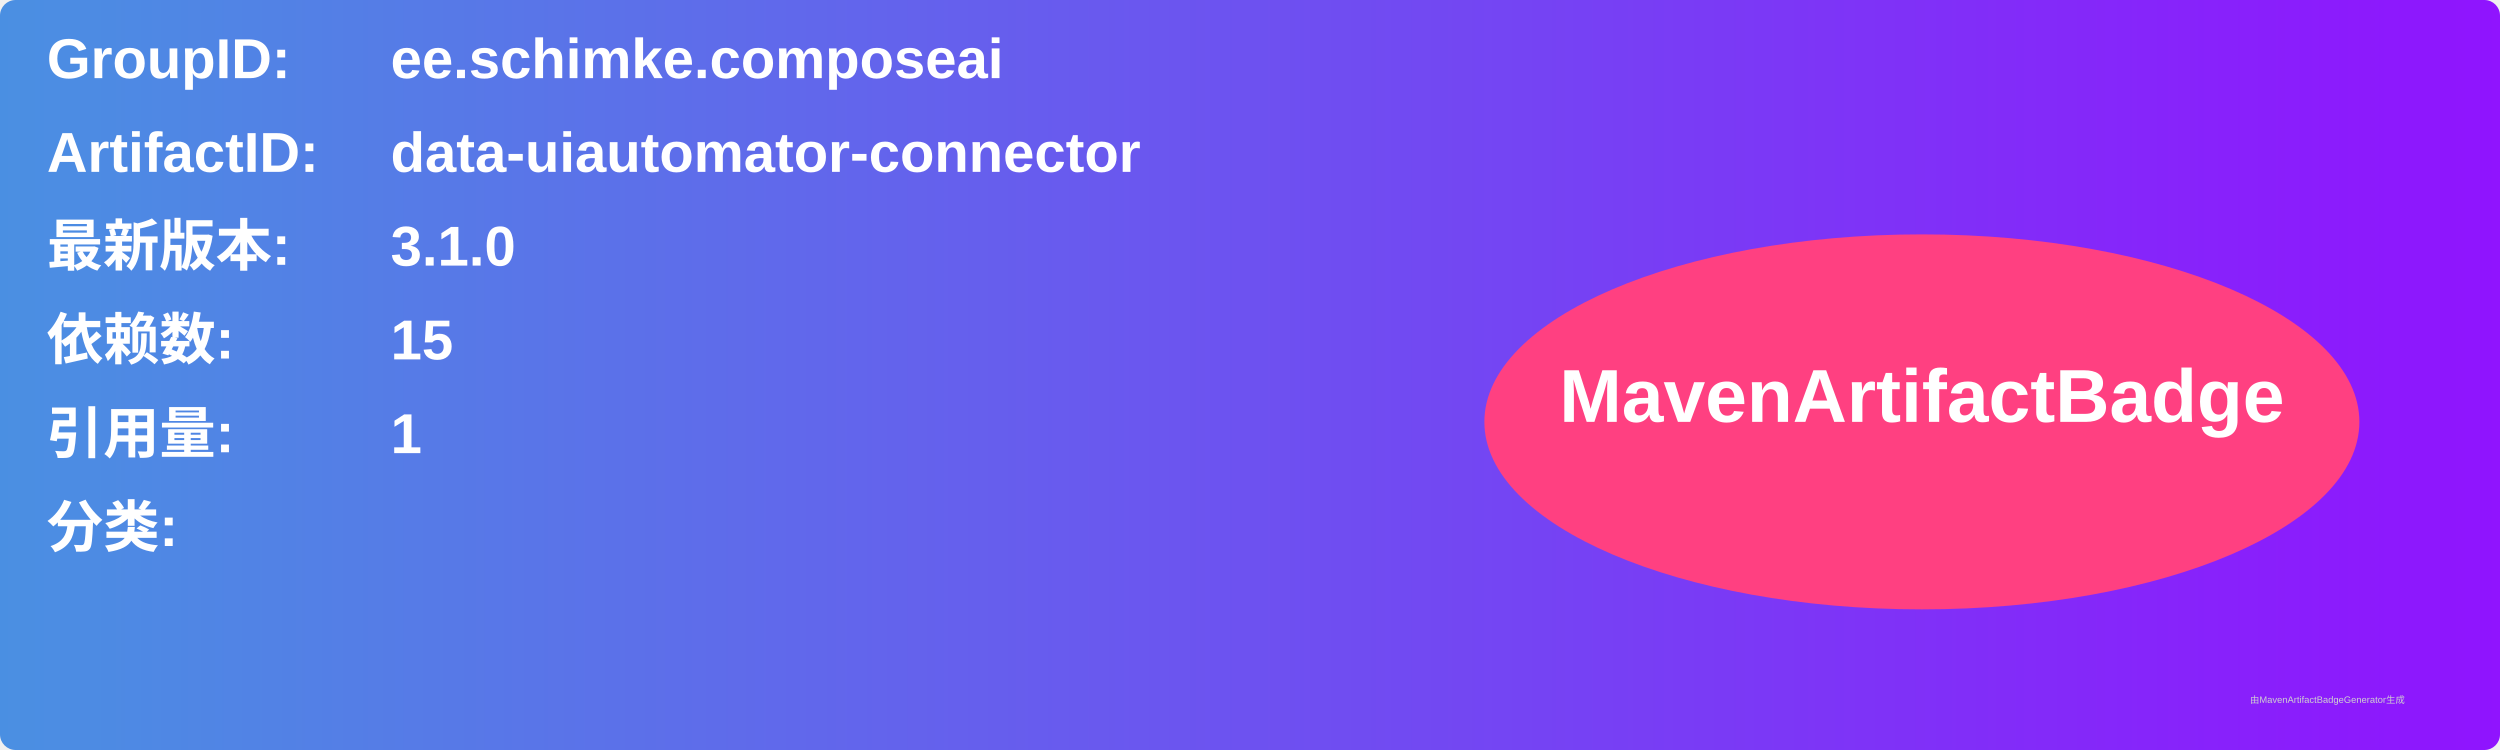
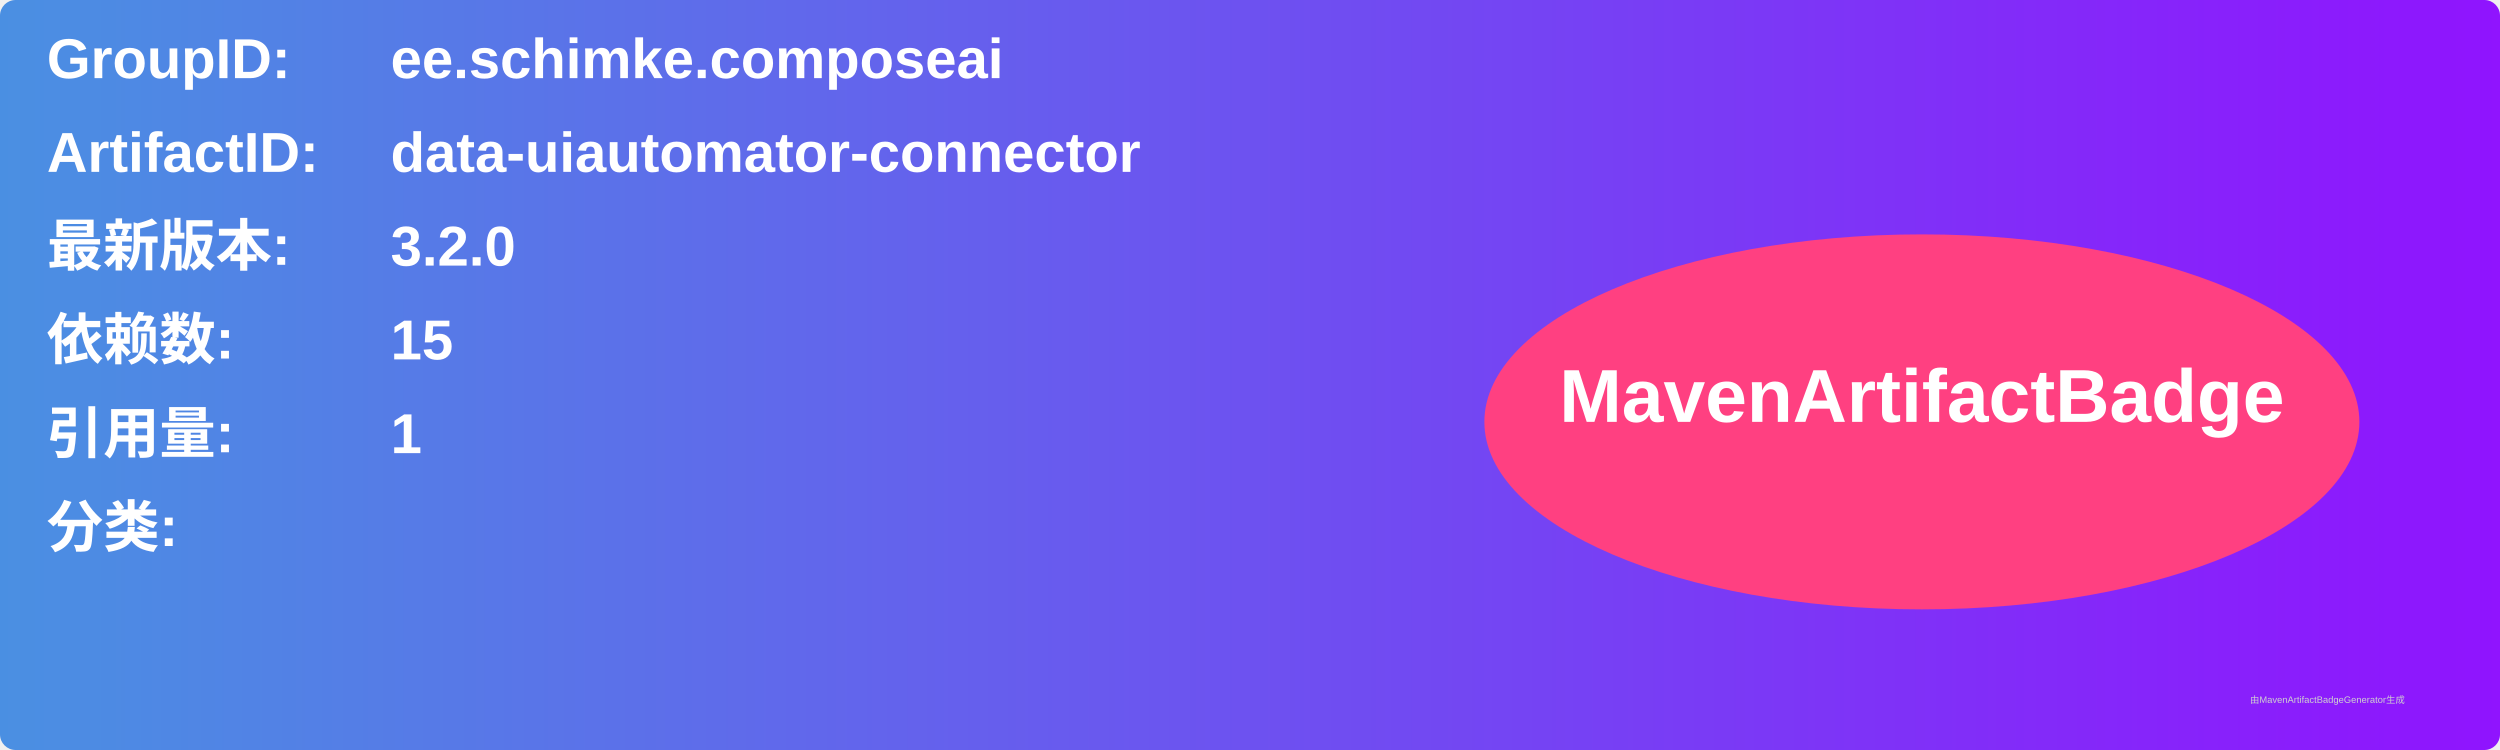
<svg xmlns="http://www.w3.org/2000/svg" width="800" height="240" viewBox="0 0 800 240">
  <linearGradient id="grad" x1="0%" y1="0%" x2="100%" y2="0%">
    <stop offset="0%" stop-color="#4a90e2" />
    <stop offset="100%" stop-color="#9013fe" />
  </linearGradient>
  <rect width="100%" height="100%" rx="5" ry="5" fill="url(#grad)" />
  <g transform="translate(15, 15)">
    <text x="0" y="10" font-family="Arial" font-size="18" fill="white" font-weight="bold" width="260">GroupID:</text>
    <text x="110" y="10" font-family="Arial" font-size="18" fill="white" font-weight="bold" width="460">ee.schimke.composeai</text>
    <text x="0" y="40" font-family="Arial" font-size="18" fill="white" font-weight="bold" width="260">ArtifactID:</text>
    <text x="110" y="40" font-family="Arial" font-size="18" fill="white" font-weight="bold" width="460">data-uiautomator-connector</text>
    <text x="0" y="70" font-family="Arial" font-size="18" fill="white" font-weight="bold">最新版本:</text>
    <text x="110" y="70" font-family="Arial" font-size="18" fill="white" font-weight="bold">
-       <tspan font-weight="bold">3.1.0</tspan>
+       <tspan font-weight="bold">3.2.0</tspan>
    </text>
    <text x="0" y="100" font-family="Arial" font-size="18" fill="white" font-weight="bold">依赖数: </text>
    <text x="110" y="100" font-family="Arial" font-size="18" fill="white">
      <tspan font-weight="bold">15</tspan>
    </text>
    <text x="0" y="130" font-family="Arial" font-size="18" fill="white" font-weight="bold">引用量: </text>
    <text x="110" y="130" font-family="Arial" font-size="18" fill="white">
      <tspan font-weight="bold">1</tspan>
    </text>
    <text x="0" y="160" font-family="Arial" font-size="18" fill="white" font-weight="bold">分类:</text>
    <text x="10" y="190" font-family="Arial" font-size="10" fill="white">
      <tspan font-weight="bold" />
    </text>
    <ellipse cx="600" cy="120" rx="140" ry="60" fill="#ff4081" />
    <text x="600" y="120" text-anchor="middle" font-family="Arial" font-size="24" fill="white" font-weight="bold">MavenArtifactBadge</text>
  </g>
  <text x="720" y="225" font-family="Arial" font-size="3" fill="#d0d0d0">由MavenArtifactBadgeGenerator生成</text>
</svg>
